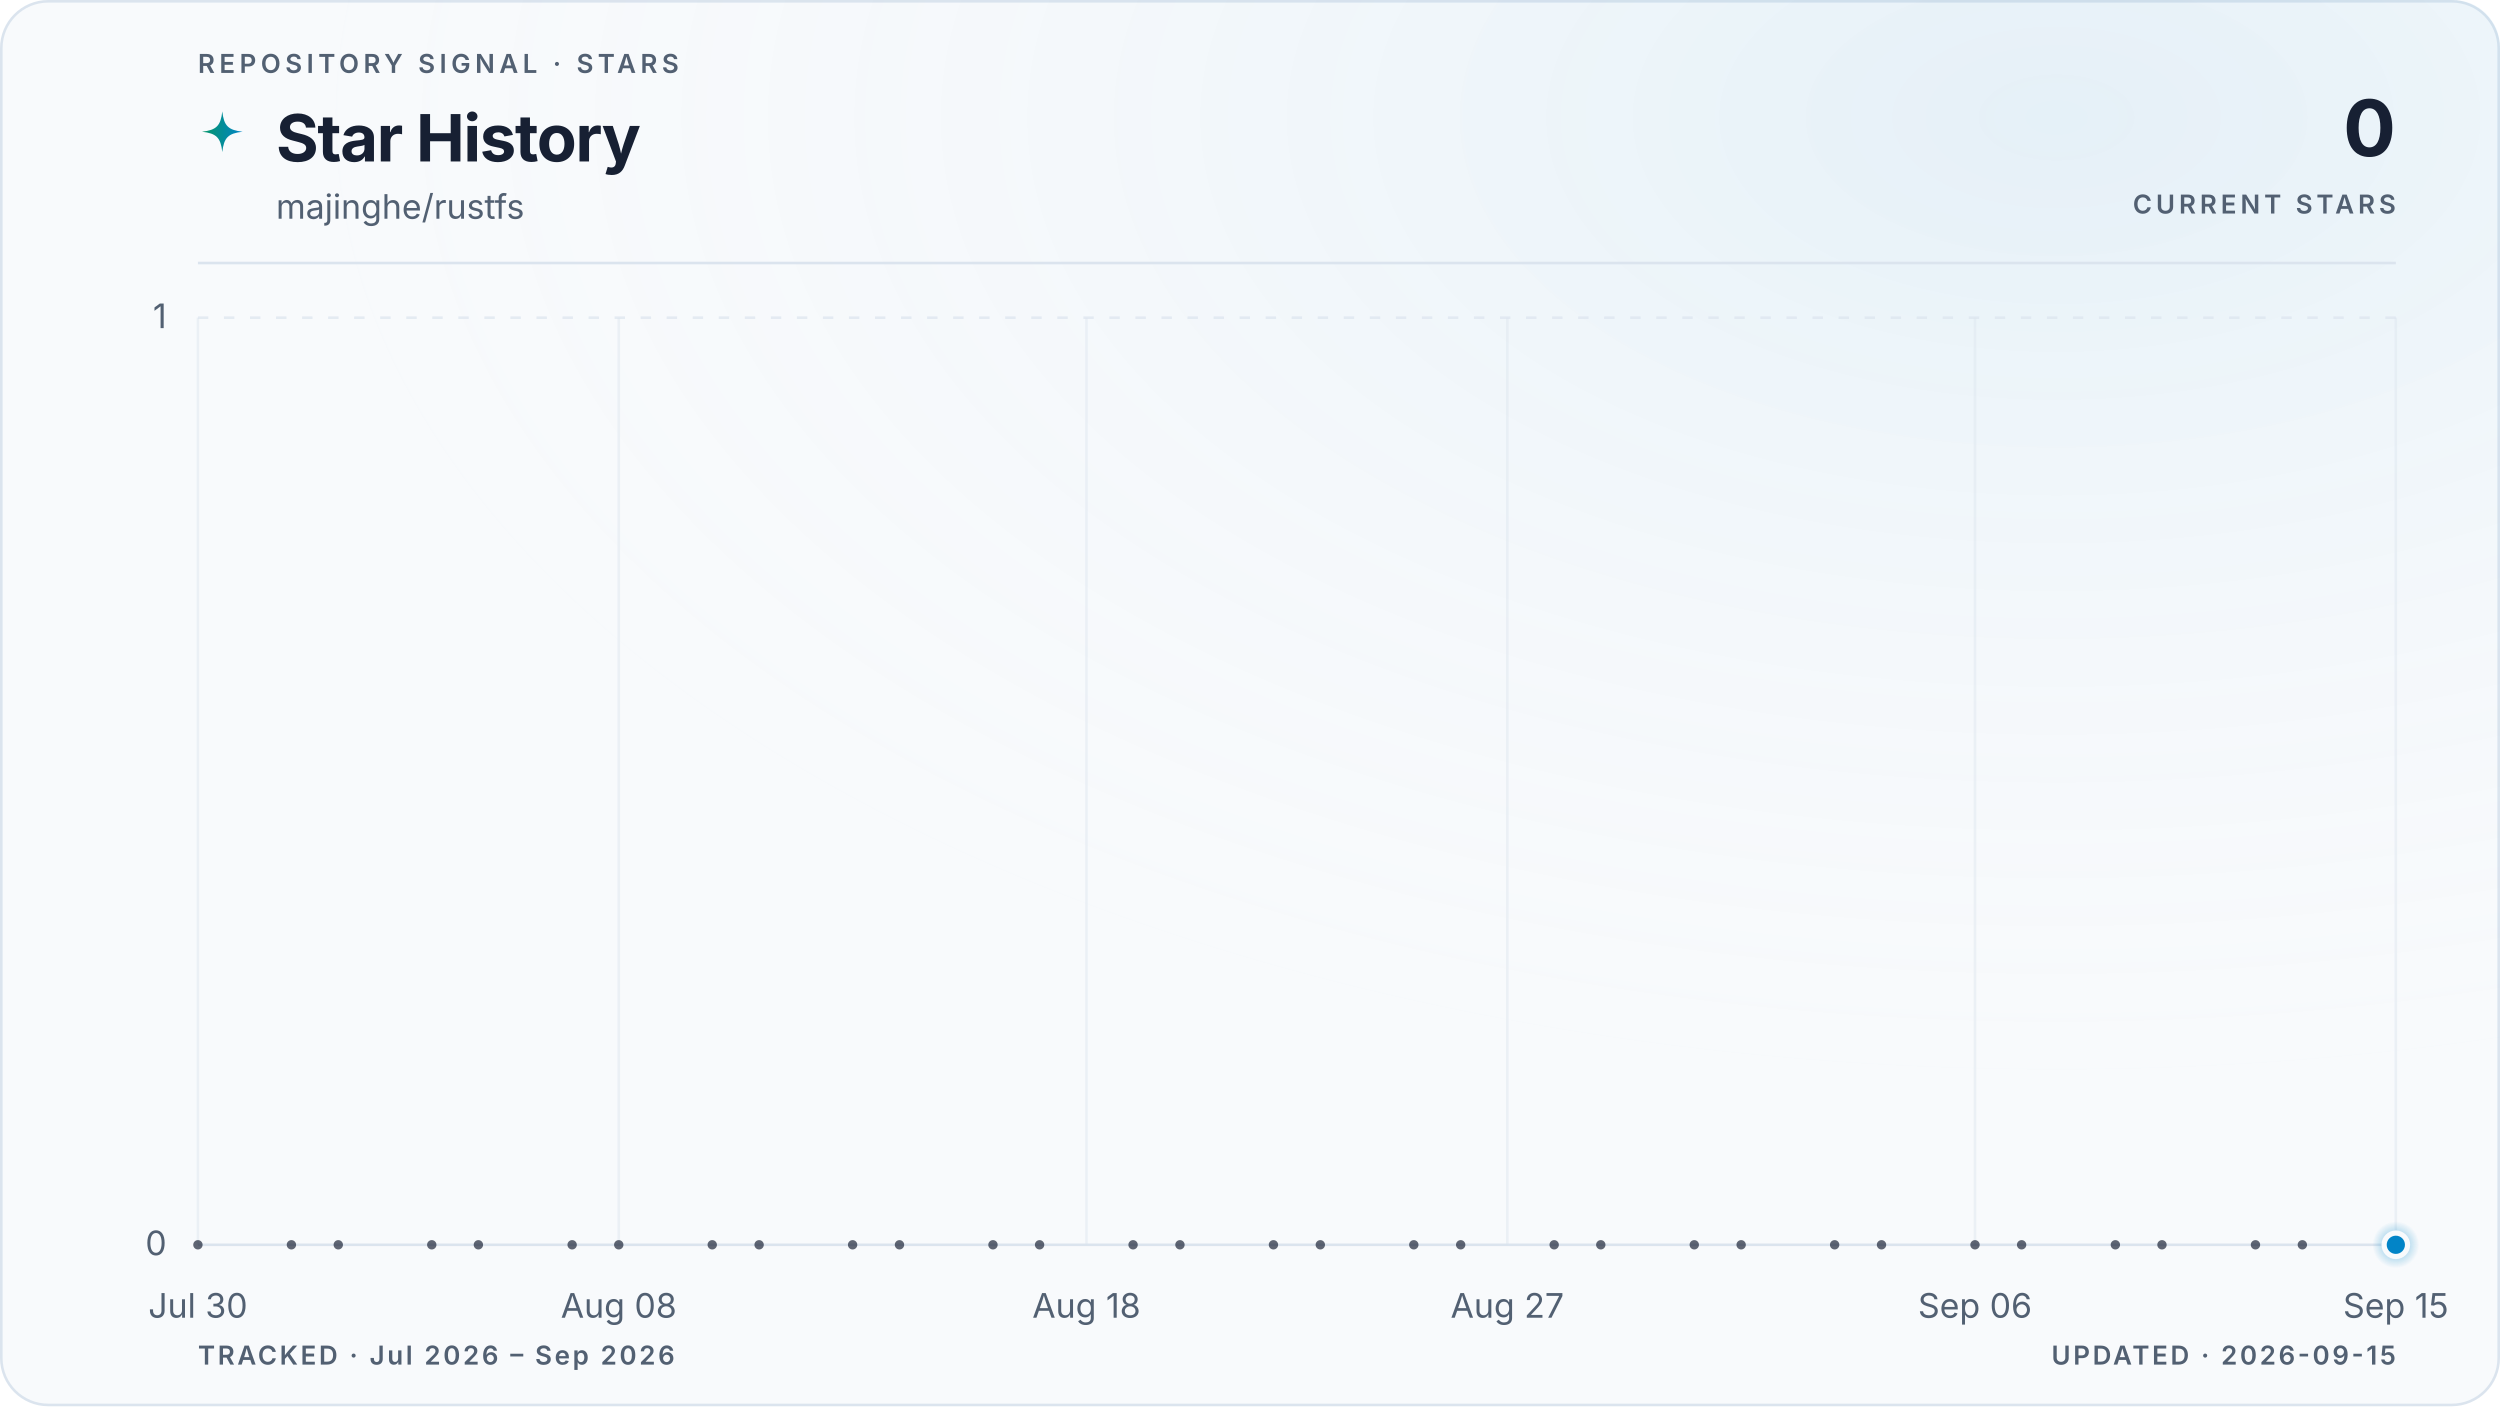
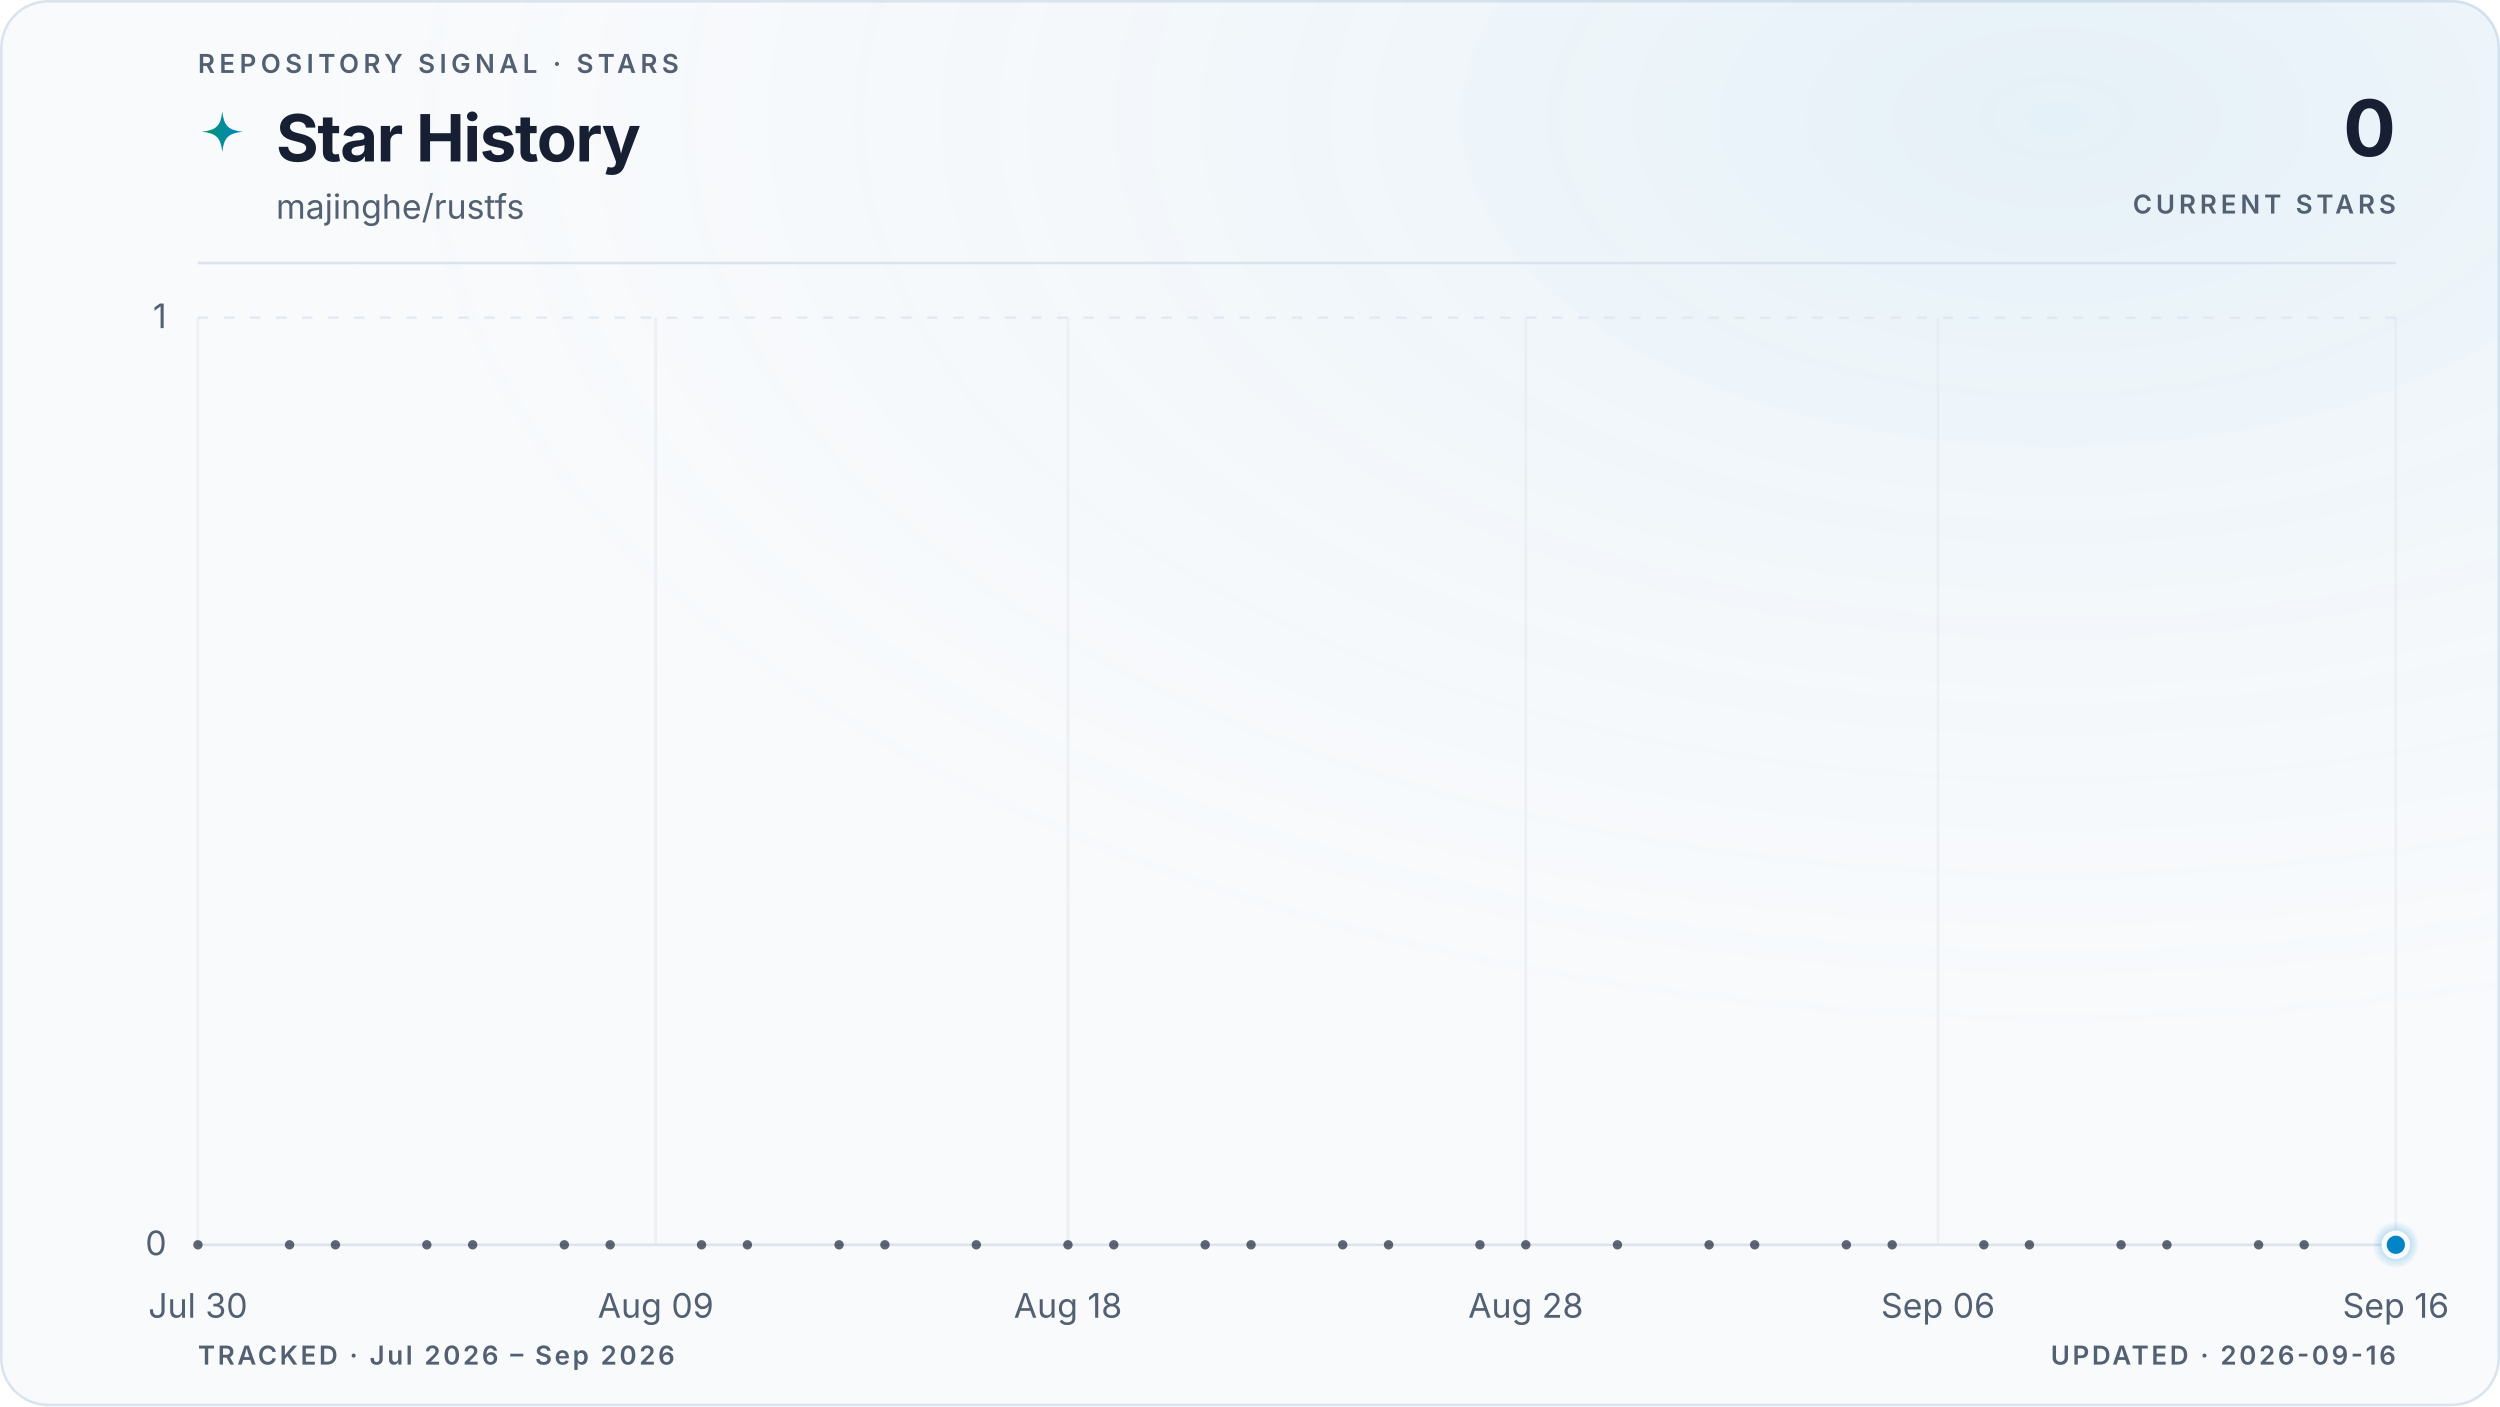
<svg xmlns="http://www.w3.org/2000/svg" viewBox="0 0 960 540" role="img" aria-labelledby="title description" data-style="gradient" data-variant="glow" data-layout="editorial" data-animated="true">
  <defs>
    <linearGradient id="trend" x1="0" y1="0" x2="1" y2="0">
      <stop offset="0%" stop-color="#059669" />
      <stop offset="100%" stop-color="#0284c7" />
    </linearGradient>
    <linearGradient id="area" x1="0" y1="0" x2="0" y2="1">
      <stop offset="0%" stop-color="#059669" stop-opacity="0.22" />
      <stop offset="55%" stop-color="#0284c7" stop-opacity="0.06" />
      <stop offset="100%" stop-color="#0284c7" stop-opacity="0" />
    </linearGradient>
    <radialGradient id="marker-halo" cx="50%" cy="50%" r="50%">
      <stop offset="0%" stop-color="#0284c7" stop-opacity="0.55" />
      <stop offset="100%" stop-color="#0284c7" stop-opacity="0" />
    </radialGradient>
    <radialGradient id="surface-glow" cx="82%" cy="8%" r="70%">
      <stop offset="0%" stop-color="#0284c7" stop-opacity="0.08" />
      <stop offset="100%" stop-color="#f8fafc" stop-opacity="0" />
    </radialGradient>
    <filter id="trend-glow" x="-20%" y="-20%" width="140%" height="140%">
      <feGaussianBlur stdDeviation="5" />
    </filter>
  </defs>
  <style>
.trend-enter{transform-box:fill-box;transform-origin:center;animation:trend-enter 520ms cubic-bezier(0.16,1,0.3,1)}
.marker-enter{transform-box:fill-box;transform-origin:center;animation:marker-enter 320ms cubic-bezier(0.16,1,0.3,1) 200ms both}
.marker-pulse{transform-box:fill-box;transform-origin:center;animation:marker-pulse 2.6s ease-out infinite}
@keyframes trend-enter{from{opacity:.35;transform:translateY(10px)}to{opacity:1;transform:translateY(0)}}
@keyframes marker-enter{from{opacity:0;transform:scale(.4)}to{opacity:1;transform:scale(1)}}
@keyframes marker-pulse{0%{opacity:.5;transform:scale(.7)}70%,100%{opacity:0;transform:scale(2.1)}}
@media (prefers-reduced-motion:reduce){.trend-enter,.marker-enter,.marker-pulse{animation:none!important}}
@media (prefers-reduced-motion:reduce){.marker-pulse{opacity:0}}
</style>
  <rect x="0.5" y="0.5" width="959" height="539" fill="#f8fafc" stroke="#dbe4ee" stroke-width="1" rx="18" />
  <rect width="960" height="540" fill="url(#surface-glow)" rx="18" />
  <text x="76" y="28" fill="#526072" font-family="ui-sans-serif, system-ui, -apple-system, BlinkMacSystemFont, 'Segoe UI', sans-serif" font-size="10" font-weight="600" letter-spacing="1.7">REPOSITORY SIGNAL · STARS</text>
  <path d="M12 1c.8 7.1 2.9 9.2 10 10-7.1.8-9.2 2.9-10 10-.8-7.1-2.9-9.2-10-10 7.1-.8 9.2-2.9 10-10Z" transform="translate(76 42) scale(.78)" fill="url(#trend)" aria-hidden="true" />
  <text x="106" y="62" fill="#172033" font-family="ui-sans-serif, system-ui, -apple-system, BlinkMacSystemFont, 'Segoe UI', sans-serif" font-size="25" font-weight="700" letter-spacing="-0.5">Star History</text>
  <text x="106" y="84" fill="#526072" font-family="ui-sans-serif, system-ui, -apple-system, BlinkMacSystemFont, 'Segoe UI', sans-serif" font-size="13">majinghe/rustfs</text>
  <text x="920" y="60" fill="#172033" font-family="ui-sans-serif, system-ui, -apple-system, BlinkMacSystemFont, 'Segoe UI', sans-serif" font-size="30" font-weight="700" letter-spacing="-0.6" text-anchor="end">0</text>
  <text x="920" y="82" fill="#526072" font-family="ui-sans-serif, system-ui, -apple-system, BlinkMacSystemFont, 'Segoe UI', sans-serif" font-size="10" font-weight="600" letter-spacing="1.5" text-anchor="end">CURRENT STARS</text>
  <line x1="76" y1="101" x2="920" y2="101" stroke="#dbe4ee" stroke-width="1" />
  <line x1="76" y1="478.0" x2="920" y2="478.0" stroke="#dbe4ee" stroke-width="1" stroke-dasharray="0" opacity="1" />
  <text x="64" y="482.0" fill="#526072" font-family="ui-sans-serif, system-ui, -apple-system, BlinkMacSystemFont, 'Segoe UI', sans-serif" font-size="13" text-anchor="end">0</text>
  <line x1="76" y1="122.0" x2="920" y2="122.0" stroke="#dbe4ee" stroke-width="1" stroke-dasharray="4 6" opacity="0.7" />
  <text x="64" y="126.0" fill="#526072" font-family="ui-sans-serif, system-ui, -apple-system, BlinkMacSystemFont, 'Segoe UI', sans-serif" font-size="13" text-anchor="end">1</text>
  <line x1="76.0" y1="122" x2="76.0" y2="478" stroke="#dbe4ee" stroke-width="1" opacity="0.45" />
  <text x="76.0" y="506" fill="#526072" font-family="ui-sans-serif, system-ui, -apple-system, BlinkMacSystemFont, 'Segoe UI', sans-serif" font-size="13" text-anchor="middle">Jul 30</text>
-   <line x1="237.6" y1="122" x2="237.6" y2="478" stroke="#dbe4ee" stroke-width="1" opacity="0.45" />
-   <text x="237.6" y="506" fill="#526072" font-family="ui-sans-serif, system-ui, -apple-system, BlinkMacSystemFont, 'Segoe UI', sans-serif" font-size="13" text-anchor="middle">Aug 08</text>
-   <line x1="417.2" y1="122" x2="417.2" y2="478" stroke="#dbe4ee" stroke-width="1" opacity="0.45" />
-   <text x="417.2" y="506" fill="#526072" font-family="ui-sans-serif, system-ui, -apple-system, BlinkMacSystemFont, 'Segoe UI', sans-serif" font-size="13" text-anchor="middle">Aug 18</text>
-   <line x1="578.8" y1="122" x2="578.8" y2="478" stroke="#dbe4ee" stroke-width="1" opacity="0.45" />
-   <text x="578.8" y="506" fill="#526072" font-family="ui-sans-serif, system-ui, -apple-system, BlinkMacSystemFont, 'Segoe UI', sans-serif" font-size="13" text-anchor="middle">Aug 27</text>
-   <line x1="758.4" y1="122" x2="758.4" y2="478" stroke="#dbe4ee" stroke-width="1" opacity="0.45" />
-   <text x="758.4" y="506" fill="#526072" font-family="ui-sans-serif, system-ui, -apple-system, BlinkMacSystemFont, 'Segoe UI', sans-serif" font-size="13" text-anchor="middle">Sep 06</text>
+   <line x1="251.8" y1="122" x2="251.8" y2="478" stroke="#dbe4ee" stroke-width="1" opacity="0.45" />
+   <text x="251.8" y="506" fill="#526072" font-family="ui-sans-serif, system-ui, -apple-system, BlinkMacSystemFont, 'Segoe UI', sans-serif" font-size="13" text-anchor="middle">Aug 09</text>
+   <line x1="410.1" y1="122" x2="410.1" y2="478" stroke="#dbe4ee" stroke-width="1" opacity="0.45" />
+   <text x="410.1" y="506" fill="#526072" font-family="ui-sans-serif, system-ui, -apple-system, BlinkMacSystemFont, 'Segoe UI', sans-serif" font-size="13" text-anchor="middle">Aug 18</text>
+   <line x1="585.9" y1="122" x2="585.9" y2="478" stroke="#dbe4ee" stroke-width="1" opacity="0.45" />
+   <text x="585.9" y="506" fill="#526072" font-family="ui-sans-serif, system-ui, -apple-system, BlinkMacSystemFont, 'Segoe UI', sans-serif" font-size="13" text-anchor="middle">Aug 28</text>
+   <line x1="744.2" y1="122" x2="744.2" y2="478" stroke="#dbe4ee" stroke-width="1" opacity="0.45" />
+   <text x="744.2" y="506" fill="#526072" font-family="ui-sans-serif, system-ui, -apple-system, BlinkMacSystemFont, 'Segoe UI', sans-serif" font-size="13" text-anchor="middle">Sep 06</text>
  <line x1="920.0" y1="122" x2="920.0" y2="478" stroke="#dbe4ee" stroke-width="1" opacity="0.45" />
-   <text x="920.0" y="506" fill="#526072" font-family="ui-sans-serif, system-ui, -apple-system, BlinkMacSystemFont, 'Segoe UI', sans-serif" font-size="13" text-anchor="middle">Sep 15</text>
+   <text x="920.0" y="506" fill="#526072" font-family="ui-sans-serif, system-ui, -apple-system, BlinkMacSystemFont, 'Segoe UI', sans-serif" font-size="13" text-anchor="middle">Sep 16</text>
  <g class="trend-enter">
-     <path d="M 76.0 478.0 C 82.0 478.0, 88.0 478.0, 94.0 478.0 C 99.9 478.0, 105.9 478.0, 111.9 478.0 C 117.9 478.0, 123.9 478.0, 129.9 478.0 C 135.9 478.0, 141.8 478.0, 147.8 478.0 C 153.8 478.0, 159.8 478.0, 165.8 478.0 C 171.8 478.0, 177.8 478.0, 183.7 478.0 C 189.7 478.0, 195.7 478.0, 201.7 478.0 C 207.7 478.0, 213.7 478.0, 219.7 478.0 C 225.6 478.0, 231.6 478.0, 237.6 478.0 C 243.6 478.0, 249.6 478.0, 255.6 478.0 C 261.6 478.0, 267.5 478.0, 273.5 478.0 C 279.5 478.0, 285.5 478.0, 291.5 478.0 C 297.5 478.0, 303.5 478.0, 309.4 478.0 C 315.4 478.0, 321.4 478.0, 327.4 478.0 C 333.4 478.0, 339.4 478.0, 345.4 478.0 C 351.3 478.0, 357.3 478.0, 363.3 478.0 C 369.3 478.0, 375.3 478.0, 381.3 478.0 C 387.3 478.0, 393.2 478.0, 399.2 478.0 C 405.2 478.0, 411.2 478.0, 417.2 478.0 C 423.2 478.0, 429.2 478.0, 435.1 478.0 C 441.1 478.0, 447.1 478.0, 453.1 478.0 C 459.1 478.0, 465.1 478.0, 471.1 478.0 C 477.0 478.0, 483.0 478.0, 489.0 478.0 C 495.0 478.0, 501.0 478.0, 507.0 478.0 C 513.0 478.0, 519.0 478.0, 524.9 478.0 C 530.9 478.0, 536.9 478.0, 542.9 478.0 C 548.9 478.0, 554.9 478.0, 560.9 478.0 C 566.8 478.0, 572.8 478.0, 578.8 478.0 C 584.8 478.0, 590.8 478.0, 596.8 478.0 C 602.8 478.0, 608.7 478.0, 614.7 478.0 C 620.7 478.0, 626.7 478.0, 632.7 478.0 C 638.7 478.0, 644.7 478.0, 650.6 478.0 C 656.6 478.0, 662.6 478.0, 668.6 478.0 C 674.6 478.0, 680.6 478.0, 686.6 478.0 C 692.5 478.0, 698.5 478.0, 704.5 478.0 C 710.5 478.0, 716.5 478.0, 722.5 478.0 C 728.5 478.0, 734.4 478.0, 740.4 478.0 C 746.4 478.0, 752.4 478.0, 758.4 478.0 C 764.4 478.0, 770.4 478.0, 776.3 478.0 C 782.3 478.0, 788.3 478.0, 794.3 478.0 C 800.3 478.0, 806.3 478.0, 812.3 478.0 C 818.2 478.0, 824.2 478.0, 830.2 478.0 C 836.2 478.0, 842.2 478.0, 848.2 478.0 C 854.2 478.0, 860.1 478.0, 866.1 478.0 C 872.1 478.0, 878.1 478.0, 884.1 478.0 C 890.1 478.0, 896.1 478.0, 902.0 478.0 C 908.0 478.0, 914.0 478.0, 920.0 478.0 L 920.0 478.0 L 76.0 478.0 Z" fill="url(#area)" />
-     <path d="M 76.0 478.0 C 82.0 478.0, 88.0 478.0, 94.0 478.0 C 99.9 478.0, 105.9 478.0, 111.9 478.0 C 117.9 478.0, 123.9 478.0, 129.9 478.0 C 135.9 478.0, 141.8 478.0, 147.8 478.0 C 153.8 478.0, 159.8 478.0, 165.8 478.0 C 171.8 478.0, 177.8 478.0, 183.7 478.0 C 189.7 478.0, 195.7 478.0, 201.7 478.0 C 207.7 478.0, 213.7 478.0, 219.7 478.0 C 225.6 478.0, 231.6 478.0, 237.6 478.0 C 243.6 478.0, 249.6 478.0, 255.6 478.0 C 261.6 478.0, 267.5 478.0, 273.5 478.0 C 279.5 478.0, 285.5 478.0, 291.5 478.0 C 297.5 478.0, 303.5 478.0, 309.4 478.0 C 315.4 478.0, 321.4 478.0, 327.4 478.0 C 333.4 478.0, 339.4 478.0, 345.4 478.0 C 351.3 478.0, 357.3 478.0, 363.3 478.0 C 369.3 478.0, 375.3 478.0, 381.3 478.0 C 387.3 478.0, 393.2 478.0, 399.2 478.0 C 405.2 478.0, 411.2 478.0, 417.2 478.0 C 423.2 478.0, 429.2 478.0, 435.1 478.0 C 441.1 478.0, 447.1 478.0, 453.1 478.0 C 459.1 478.0, 465.1 478.0, 471.1 478.0 C 477.0 478.0, 483.0 478.0, 489.0 478.0 C 495.0 478.0, 501.0 478.0, 507.0 478.0 C 513.0 478.0, 519.0 478.0, 524.9 478.0 C 530.9 478.0, 536.9 478.0, 542.9 478.0 C 548.9 478.0, 554.9 478.0, 560.9 478.0 C 566.8 478.0, 572.8 478.0, 578.8 478.0 C 584.8 478.0, 590.8 478.0, 596.8 478.0 C 602.8 478.0, 608.7 478.0, 614.7 478.0 C 620.7 478.0, 626.7 478.0, 632.7 478.0 C 638.7 478.0, 644.7 478.0, 650.6 478.0 C 656.6 478.0, 662.6 478.0, 668.6 478.0 C 674.6 478.0, 680.6 478.0, 686.6 478.0 C 692.5 478.0, 698.5 478.0, 704.5 478.0 C 710.5 478.0, 716.5 478.0, 722.5 478.0 C 728.5 478.0, 734.4 478.0, 740.4 478.0 C 746.4 478.0, 752.4 478.0, 758.4 478.0 C 764.4 478.0, 770.4 478.0, 776.3 478.0 C 782.3 478.0, 788.3 478.0, 794.3 478.0 C 800.3 478.0, 806.3 478.0, 812.3 478.0 C 818.2 478.0, 824.2 478.0, 830.2 478.0 C 836.2 478.0, 842.2 478.0, 848.2 478.0 C 854.2 478.0, 860.1 478.0, 866.1 478.0 C 872.1 478.0, 878.1 478.0, 884.1 478.0 C 890.1 478.0, 896.1 478.0, 902.0 478.0 C 908.0 478.0, 914.0 478.0, 920.0 478.0" fill="none" stroke="url(#trend)" stroke-width="10" stroke-linecap="round" stroke-linejoin="round" opacity="0.10" filter="url(#trend-glow)" />
-     <path d="M 76.0 478.0 C 82.0 478.0, 88.0 478.0, 94.0 478.0 C 99.9 478.0, 105.9 478.0, 111.9 478.0 C 117.9 478.0, 123.9 478.0, 129.9 478.0 C 135.9 478.0, 141.8 478.0, 147.8 478.0 C 153.8 478.0, 159.8 478.0, 165.8 478.0 C 171.8 478.0, 177.8 478.0, 183.7 478.0 C 189.7 478.0, 195.7 478.0, 201.7 478.0 C 207.7 478.0, 213.7 478.0, 219.7 478.0 C 225.6 478.0, 231.6 478.0, 237.6 478.0 C 243.6 478.0, 249.6 478.0, 255.6 478.0 C 261.6 478.0, 267.5 478.0, 273.5 478.0 C 279.5 478.0, 285.5 478.0, 291.5 478.0 C 297.5 478.0, 303.5 478.0, 309.4 478.0 C 315.4 478.0, 321.4 478.0, 327.4 478.0 C 333.4 478.0, 339.4 478.0, 345.4 478.0 C 351.3 478.0, 357.3 478.0, 363.3 478.0 C 369.3 478.0, 375.3 478.0, 381.3 478.0 C 387.3 478.0, 393.2 478.0, 399.2 478.0 C 405.2 478.0, 411.2 478.0, 417.2 478.0 C 423.2 478.0, 429.2 478.0, 435.1 478.0 C 441.1 478.0, 447.1 478.0, 453.1 478.0 C 459.1 478.0, 465.1 478.0, 471.1 478.0 C 477.0 478.0, 483.0 478.0, 489.0 478.0 C 495.0 478.0, 501.0 478.0, 507.0 478.0 C 513.0 478.0, 519.0 478.0, 524.9 478.0 C 530.9 478.0, 536.9 478.0, 542.9 478.0 C 548.9 478.0, 554.9 478.0, 560.9 478.0 C 566.8 478.0, 572.8 478.0, 578.8 478.0 C 584.8 478.0, 590.8 478.0, 596.8 478.0 C 602.8 478.0, 608.7 478.0, 614.7 478.0 C 620.7 478.0, 626.7 478.0, 632.7 478.0 C 638.7 478.0, 644.7 478.0, 650.6 478.0 C 656.6 478.0, 662.6 478.0, 668.6 478.0 C 674.6 478.0, 680.6 478.0, 686.6 478.0 C 692.5 478.0, 698.5 478.0, 704.5 478.0 C 710.5 478.0, 716.5 478.0, 722.5 478.0 C 728.5 478.0, 734.4 478.0, 740.4 478.0 C 746.4 478.0, 752.4 478.0, 758.4 478.0 C 764.4 478.0, 770.4 478.0, 776.3 478.0 C 782.3 478.0, 788.3 478.0, 794.3 478.0 C 800.3 478.0, 806.3 478.0, 812.3 478.0 C 818.2 478.0, 824.2 478.0, 830.2 478.0 C 836.2 478.0, 842.2 478.0, 848.2 478.0 C 854.2 478.0, 860.1 478.0, 866.1 478.0 C 872.1 478.0, 878.1 478.0, 884.1 478.0 C 890.1 478.0, 896.1 478.0, 902.0 478.0 C 908.0 478.0, 914.0 478.0, 920.0 478.0" fill="none" stroke="url(#trend)" stroke-width="3" stroke-linecap="round" stroke-linejoin="round" />
+     <path d="M 76.0 478.0 C 81.9 478.0, 87.7 478.0, 93.6 478.0 C 99.4 478.0, 105.3 478.0, 111.2 478.0 C 117.0 478.0, 122.9 478.0, 128.8 478.0 C 134.6 478.0, 140.5 478.0, 146.3 478.0 C 152.2 478.0, 158.1 478.0, 163.9 478.0 C 169.8 478.0, 175.6 478.0, 181.5 478.0 C 187.4 478.0, 193.2 478.0, 199.1 478.0 C 204.9 478.0, 210.8 478.0, 216.7 478.0 C 222.5 478.0, 228.4 478.0, 234.3 478.0 C 240.1 478.0, 246.0 478.0, 251.8 478.0 C 257.7 478.0, 263.6 478.0, 269.4 478.0 C 275.3 478.0, 281.1 478.0, 287.0 478.0 C 292.9 478.0, 298.7 478.0, 304.6 478.0 C 310.4 478.0, 316.3 478.0, 322.2 478.0 C 328.0 478.0, 333.9 478.0, 339.8 478.0 C 345.6 478.0, 351.5 478.0, 357.3 478.0 C 363.2 478.0, 369.1 478.0, 374.9 478.0 C 380.8 478.0, 386.6 478.0, 392.5 478.0 C 398.4 478.0, 404.2 478.0, 410.1 478.0 C 415.9 478.0, 421.8 478.0, 427.7 478.0 C 433.5 478.0, 439.4 478.0, 445.3 478.0 C 451.1 478.0, 457.0 478.0, 462.8 478.0 C 468.7 478.0, 474.6 478.0, 480.4 478.0 C 486.3 478.0, 492.1 478.0, 498.0 478.0 C 503.9 478.0, 509.7 478.0, 515.6 478.0 C 521.4 478.0, 527.3 478.0, 533.2 478.0 C 539.0 478.0, 544.9 478.0, 550.8 478.0 C 556.6 478.0, 562.5 478.0, 568.3 478.0 C 574.2 478.0, 580.1 478.0, 585.9 478.0 C 591.8 478.0, 597.6 478.0, 603.5 478.0 C 609.4 478.0, 615.2 478.0, 621.1 478.0 C 626.9 478.0, 632.8 478.0, 638.7 478.0 C 644.5 478.0, 650.4 478.0, 656.3 478.0 C 662.1 478.0, 668.0 478.0, 673.8 478.0 C 679.7 478.0, 685.6 478.0, 691.4 478.0 C 697.3 478.0, 703.1 478.0, 709.0 478.0 C 714.9 478.0, 720.7 478.0, 726.6 478.0 C 732.4 478.0, 738.3 478.0, 744.2 478.0 C 750.0 478.0, 755.9 478.0, 761.8 478.0 C 767.6 478.0, 773.5 478.0, 779.3 478.0 C 785.2 478.0, 791.1 478.0, 796.9 478.0 C 802.8 478.0, 808.6 478.0, 814.5 478.0 C 820.4 478.0, 826.2 478.0, 832.1 478.0 C 837.9 478.0, 843.8 478.0, 849.7 478.0 C 855.5 478.0, 861.4 478.0, 867.3 478.0 C 873.1 478.0, 879.0 478.0, 884.8 478.0 C 890.7 478.0, 896.6 478.0, 902.4 478.0 C 908.3 478.0, 914.1 478.0, 920.0 478.0 L 920.0 478.0 L 76.0 478.0 Z" fill="url(#area)" />
+     <path d="M 76.0 478.0 C 81.9 478.0, 87.7 478.0, 93.6 478.0 C 99.4 478.0, 105.3 478.0, 111.2 478.0 C 117.0 478.0, 122.9 478.0, 128.8 478.0 C 134.6 478.0, 140.5 478.0, 146.3 478.0 C 152.2 478.0, 158.1 478.0, 163.9 478.0 C 169.8 478.0, 175.6 478.0, 181.5 478.0 C 187.4 478.0, 193.2 478.0, 199.1 478.0 C 204.9 478.0, 210.8 478.0, 216.7 478.0 C 222.5 478.0, 228.4 478.0, 234.3 478.0 C 240.1 478.0, 246.0 478.0, 251.8 478.0 C 257.7 478.0, 263.6 478.0, 269.4 478.0 C 275.3 478.0, 281.1 478.0, 287.0 478.0 C 292.9 478.0, 298.7 478.0, 304.6 478.0 C 310.4 478.0, 316.3 478.0, 322.2 478.0 C 328.0 478.0, 333.9 478.0, 339.8 478.0 C 345.6 478.0, 351.5 478.0, 357.3 478.0 C 363.2 478.0, 369.1 478.0, 374.9 478.0 C 380.8 478.0, 386.6 478.0, 392.5 478.0 C 398.4 478.0, 404.2 478.0, 410.1 478.0 C 415.9 478.0, 421.8 478.0, 427.7 478.0 C 433.5 478.0, 439.4 478.0, 445.3 478.0 C 451.1 478.0, 457.0 478.0, 462.8 478.0 C 468.7 478.0, 474.6 478.0, 480.4 478.0 C 486.3 478.0, 492.1 478.0, 498.0 478.0 C 503.9 478.0, 509.7 478.0, 515.6 478.0 C 521.4 478.0, 527.3 478.0, 533.2 478.0 C 539.0 478.0, 544.9 478.0, 550.8 478.0 C 556.6 478.0, 562.5 478.0, 568.3 478.0 C 574.2 478.0, 580.1 478.0, 585.9 478.0 C 591.8 478.0, 597.6 478.0, 603.5 478.0 C 609.4 478.0, 615.2 478.0, 621.1 478.0 C 626.9 478.0, 632.8 478.0, 638.7 478.0 C 644.5 478.0, 650.4 478.0, 656.3 478.0 C 662.1 478.0, 668.0 478.0, 673.8 478.0 C 679.7 478.0, 685.6 478.0, 691.4 478.0 C 697.3 478.0, 703.1 478.0, 709.0 478.0 C 714.9 478.0, 720.7 478.0, 726.6 478.0 C 732.4 478.0, 738.3 478.0, 744.2 478.0 C 750.0 478.0, 755.9 478.0, 761.8 478.0 C 767.6 478.0, 773.5 478.0, 779.3 478.0 C 785.2 478.0, 791.1 478.0, 796.9 478.0 C 802.8 478.0, 808.6 478.0, 814.5 478.0 C 820.4 478.0, 826.2 478.0, 832.1 478.0 C 837.9 478.0, 843.8 478.0, 849.7 478.0 C 855.5 478.0, 861.4 478.0, 867.3 478.0 C 873.1 478.0, 879.0 478.0, 884.8 478.0 C 890.7 478.0, 896.6 478.0, 902.4 478.0 C 908.3 478.0, 914.1 478.0, 920.0 478.0" fill="none" stroke="url(#trend)" stroke-width="10" stroke-linecap="round" stroke-linejoin="round" opacity="0.10" filter="url(#trend-glow)" />
+     <path d="M 76.0 478.0 C 81.9 478.0, 87.7 478.0, 93.6 478.0 C 99.4 478.0, 105.3 478.0, 111.2 478.0 C 117.0 478.0, 122.9 478.0, 128.8 478.0 C 134.6 478.0, 140.5 478.0, 146.3 478.0 C 152.2 478.0, 158.1 478.0, 163.9 478.0 C 169.8 478.0, 175.6 478.0, 181.5 478.0 C 187.4 478.0, 193.2 478.0, 199.1 478.0 C 204.9 478.0, 210.8 478.0, 216.7 478.0 C 222.5 478.0, 228.4 478.0, 234.3 478.0 C 240.1 478.0, 246.0 478.0, 251.8 478.0 C 257.7 478.0, 263.6 478.0, 269.4 478.0 C 275.3 478.0, 281.1 478.0, 287.0 478.0 C 292.9 478.0, 298.7 478.0, 304.6 478.0 C 310.4 478.0, 316.3 478.0, 322.2 478.0 C 328.0 478.0, 333.9 478.0, 339.8 478.0 C 345.6 478.0, 351.5 478.0, 357.3 478.0 C 363.2 478.0, 369.1 478.0, 374.9 478.0 C 380.8 478.0, 386.6 478.0, 392.5 478.0 C 398.4 478.0, 404.2 478.0, 410.1 478.0 C 415.9 478.0, 421.8 478.0, 427.7 478.0 C 433.5 478.0, 439.4 478.0, 445.3 478.0 C 451.1 478.0, 457.0 478.0, 462.8 478.0 C 468.7 478.0, 474.6 478.0, 480.4 478.0 C 486.3 478.0, 492.1 478.0, 498.0 478.0 C 503.9 478.0, 509.7 478.0, 515.6 478.0 C 521.4 478.0, 527.3 478.0, 533.2 478.0 C 539.0 478.0, 544.9 478.0, 550.8 478.0 C 556.6 478.0, 562.5 478.0, 568.3 478.0 C 574.2 478.0, 580.1 478.0, 585.9 478.0 C 591.8 478.0, 597.6 478.0, 603.5 478.0 C 609.4 478.0, 615.2 478.0, 621.1 478.0 C 626.9 478.0, 632.8 478.0, 638.7 478.0 C 644.5 478.0, 650.4 478.0, 656.3 478.0 C 662.1 478.0, 668.0 478.0, 673.8 478.0 C 679.7 478.0, 685.6 478.0, 691.4 478.0 C 697.3 478.0, 703.1 478.0, 709.0 478.0 C 714.9 478.0, 720.7 478.0, 726.6 478.0 C 732.4 478.0, 738.3 478.0, 744.2 478.0 C 750.0 478.0, 755.9 478.0, 761.8 478.0 C 767.6 478.0, 773.5 478.0, 779.3 478.0 C 785.2 478.0, 791.1 478.0, 796.9 478.0 C 802.8 478.0, 808.6 478.0, 814.5 478.0 C 820.4 478.0, 826.2 478.0, 832.1 478.0 C 837.9 478.0, 843.8 478.0, 849.7 478.0 C 855.5 478.0, 861.4 478.0, 867.3 478.0 C 873.1 478.0, 879.0 478.0, 884.8 478.0 C 890.7 478.0, 896.6 478.0, 902.4 478.0 C 908.3 478.0, 914.1 478.0, 920.0 478.0" fill="none" stroke="url(#trend)" stroke-width="3" stroke-linecap="round" stroke-linejoin="round" />
    <g data-point-count="31" fill="#172033" opacity="0.68">
      <circle cx="76.0" cy="478.0" r="1.8" />
-       <circle cx="111.9" cy="478.0" r="1.8" />
-       <circle cx="129.9" cy="478.0" r="1.8" />
-       <circle cx="165.8" cy="478.0" r="1.8" />
-       <circle cx="183.7" cy="478.0" r="1.8" />
-       <circle cx="219.7" cy="478.0" r="1.8" />
-       <circle cx="237.6" cy="478.0" r="1.8" />
-       <circle cx="273.5" cy="478.0" r="1.8" />
-       <circle cx="291.5" cy="478.0" r="1.8" />
-       <circle cx="327.4" cy="478.0" r="1.8" />
-       <circle cx="345.4" cy="478.0" r="1.8" />
-       <circle cx="381.3" cy="478.0" r="1.8" />
-       <circle cx="399.2" cy="478.0" r="1.8" />
-       <circle cx="435.1" cy="478.0" r="1.8" />
-       <circle cx="453.1" cy="478.0" r="1.8" />
-       <circle cx="489.0" cy="478.0" r="1.8" />
-       <circle cx="507.0" cy="478.0" r="1.8" />
-       <circle cx="542.9" cy="478.0" r="1.8" />
-       <circle cx="560.9" cy="478.0" r="1.8" />
-       <circle cx="596.8" cy="478.0" r="1.8" />
-       <circle cx="614.7" cy="478.0" r="1.8" />
-       <circle cx="650.6" cy="478.0" r="1.8" />
-       <circle cx="668.6" cy="478.0" r="1.8" />
-       <circle cx="704.5" cy="478.0" r="1.8" />
-       <circle cx="722.5" cy="478.0" r="1.8" />
-       <circle cx="758.4" cy="478.0" r="1.8" />
-       <circle cx="776.3" cy="478.0" r="1.8" />
-       <circle cx="812.3" cy="478.0" r="1.8" />
-       <circle cx="830.2" cy="478.0" r="1.8" />
-       <circle cx="866.1" cy="478.0" r="1.8" />
-       <circle cx="884.1" cy="478.0" r="1.8" />
+       <circle cx="111.2" cy="478.0" r="1.8" />
+       <circle cx="128.8" cy="478.0" r="1.8" />
+       <circle cx="163.9" cy="478.0" r="1.8" />
+       <circle cx="181.5" cy="478.0" r="1.8" />
+       <circle cx="216.7" cy="478.0" r="1.8" />
+       <circle cx="234.3" cy="478.0" r="1.8" />
+       <circle cx="269.4" cy="478.0" r="1.8" />
+       <circle cx="287.0" cy="478.0" r="1.8" />
+       <circle cx="322.2" cy="478.0" r="1.8" />
+       <circle cx="339.8" cy="478.0" r="1.8" />
+       <circle cx="374.9" cy="478.0" r="1.8" />
+       <circle cx="410.1" cy="478.0" r="1.8" />
+       <circle cx="427.7" cy="478.0" r="1.8" />
+       <circle cx="462.8" cy="478.0" r="1.8" />
+       <circle cx="480.4" cy="478.0" r="1.8" />
+       <circle cx="515.6" cy="478.0" r="1.8" />
+       <circle cx="533.2" cy="478.0" r="1.8" />
+       <circle cx="568.3" cy="478.0" r="1.8" />
+       <circle cx="585.9" cy="478.0" r="1.8" />
+       <circle cx="621.1" cy="478.0" r="1.8" />
+       <circle cx="656.3" cy="478.0" r="1.8" />
+       <circle cx="673.8" cy="478.0" r="1.8" />
+       <circle cx="709.0" cy="478.0" r="1.8" />
+       <circle cx="726.6" cy="478.0" r="1.8" />
+       <circle cx="761.8" cy="478.0" r="1.8" />
+       <circle cx="779.3" cy="478.0" r="1.8" />
+       <circle cx="814.5" cy="478.0" r="1.8" />
+       <circle cx="832.1" cy="478.0" r="1.8" />
+       <circle cx="867.3" cy="478.0" r="1.8" />
+       <circle cx="884.8" cy="478.0" r="1.8" />
    </g>
  </g>
  <g class="marker-enter">
    <circle class="marker-pulse" cx="920.0" cy="478.0" r="9" fill="url(#marker-halo)" />
    <circle cx="920.0" cy="478.0" r="4.5" fill="#0284c7" stroke="#f8fafc" stroke-width="2" />
  </g>
  <text x="76" y="524" fill="#526072" font-family="ui-sans-serif, system-ui, -apple-system, BlinkMacSystemFont, 'Segoe UI', sans-serif" font-size="10" font-weight="600" letter-spacing="1">TRACKED · Jul 2026 – Sep 2026</text>
-   <text x="920" y="524" fill="#526072" font-family="ui-sans-serif, system-ui, -apple-system, BlinkMacSystemFont, 'Segoe UI', sans-serif" font-size="10" font-weight="600" letter-spacing="1" text-anchor="end">UPDATED · 2026-09-15</text>
+   <text x="920" y="524" fill="#526072" font-family="ui-sans-serif, system-ui, -apple-system, BlinkMacSystemFont, 'Segoe UI', sans-serif" font-size="10" font-weight="600" letter-spacing="1" text-anchor="end">UPDATED · 2026-09-16</text>
</svg>
